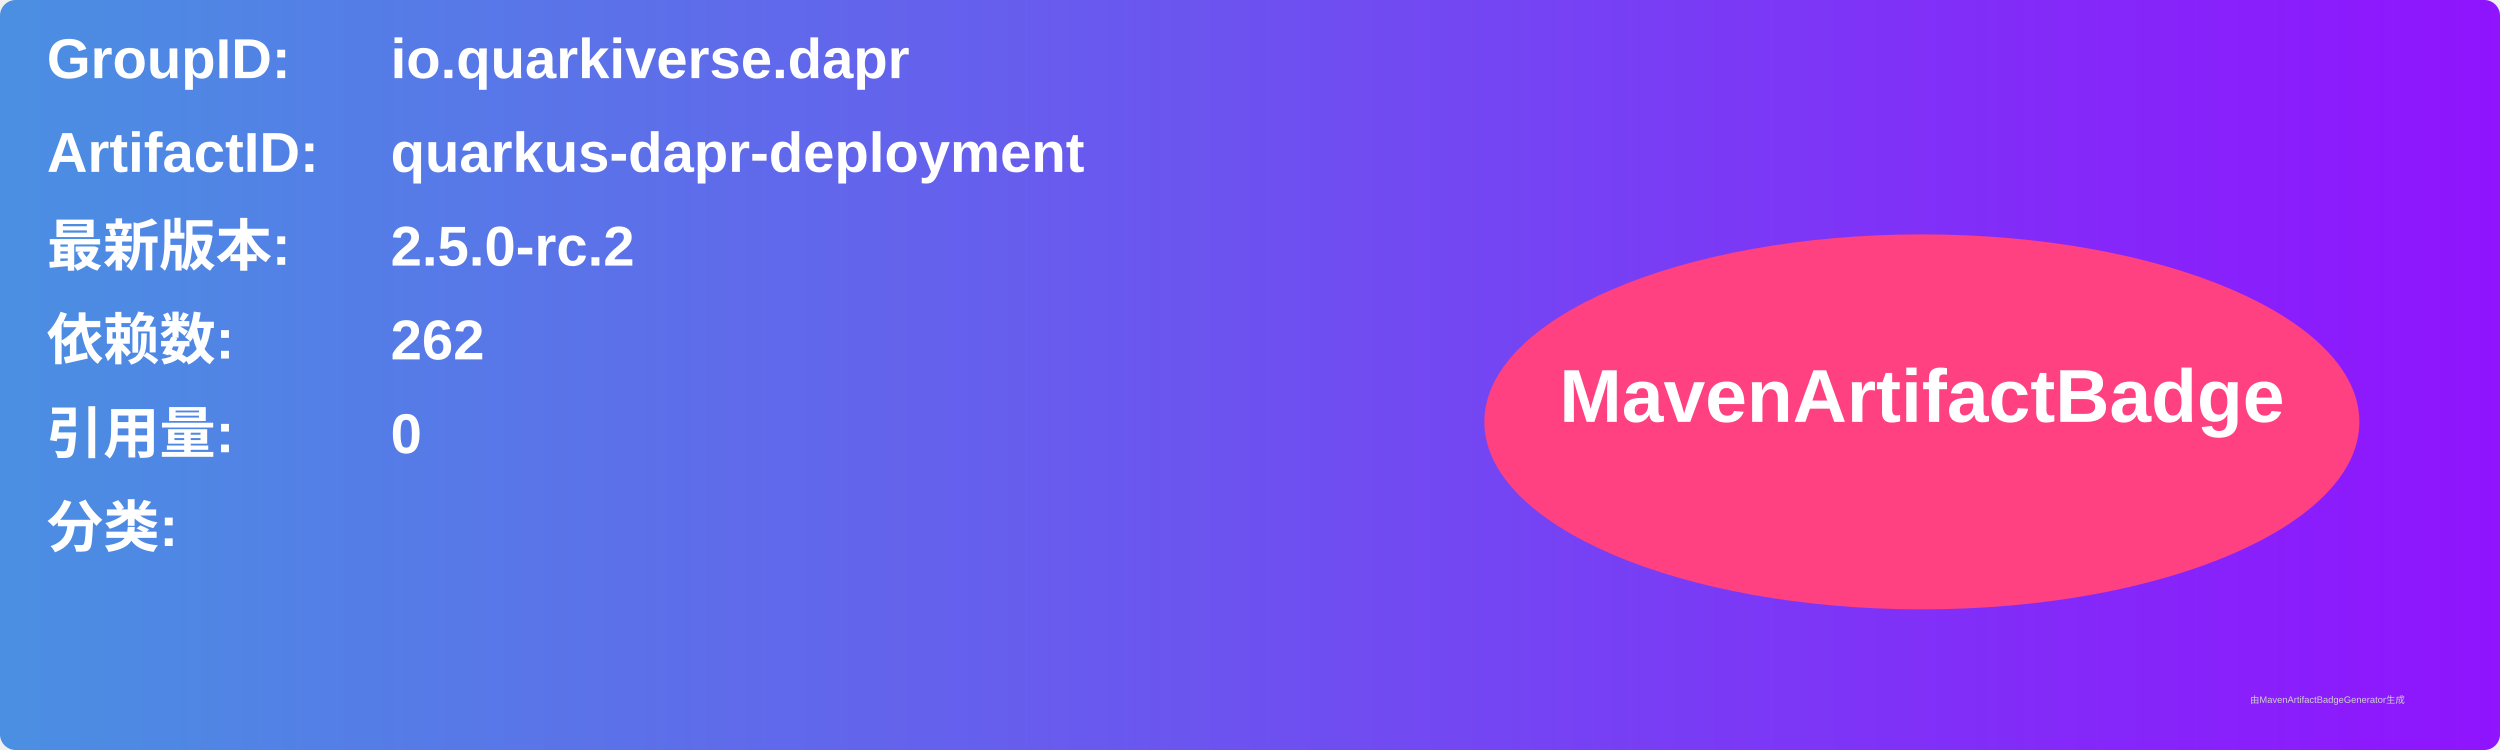
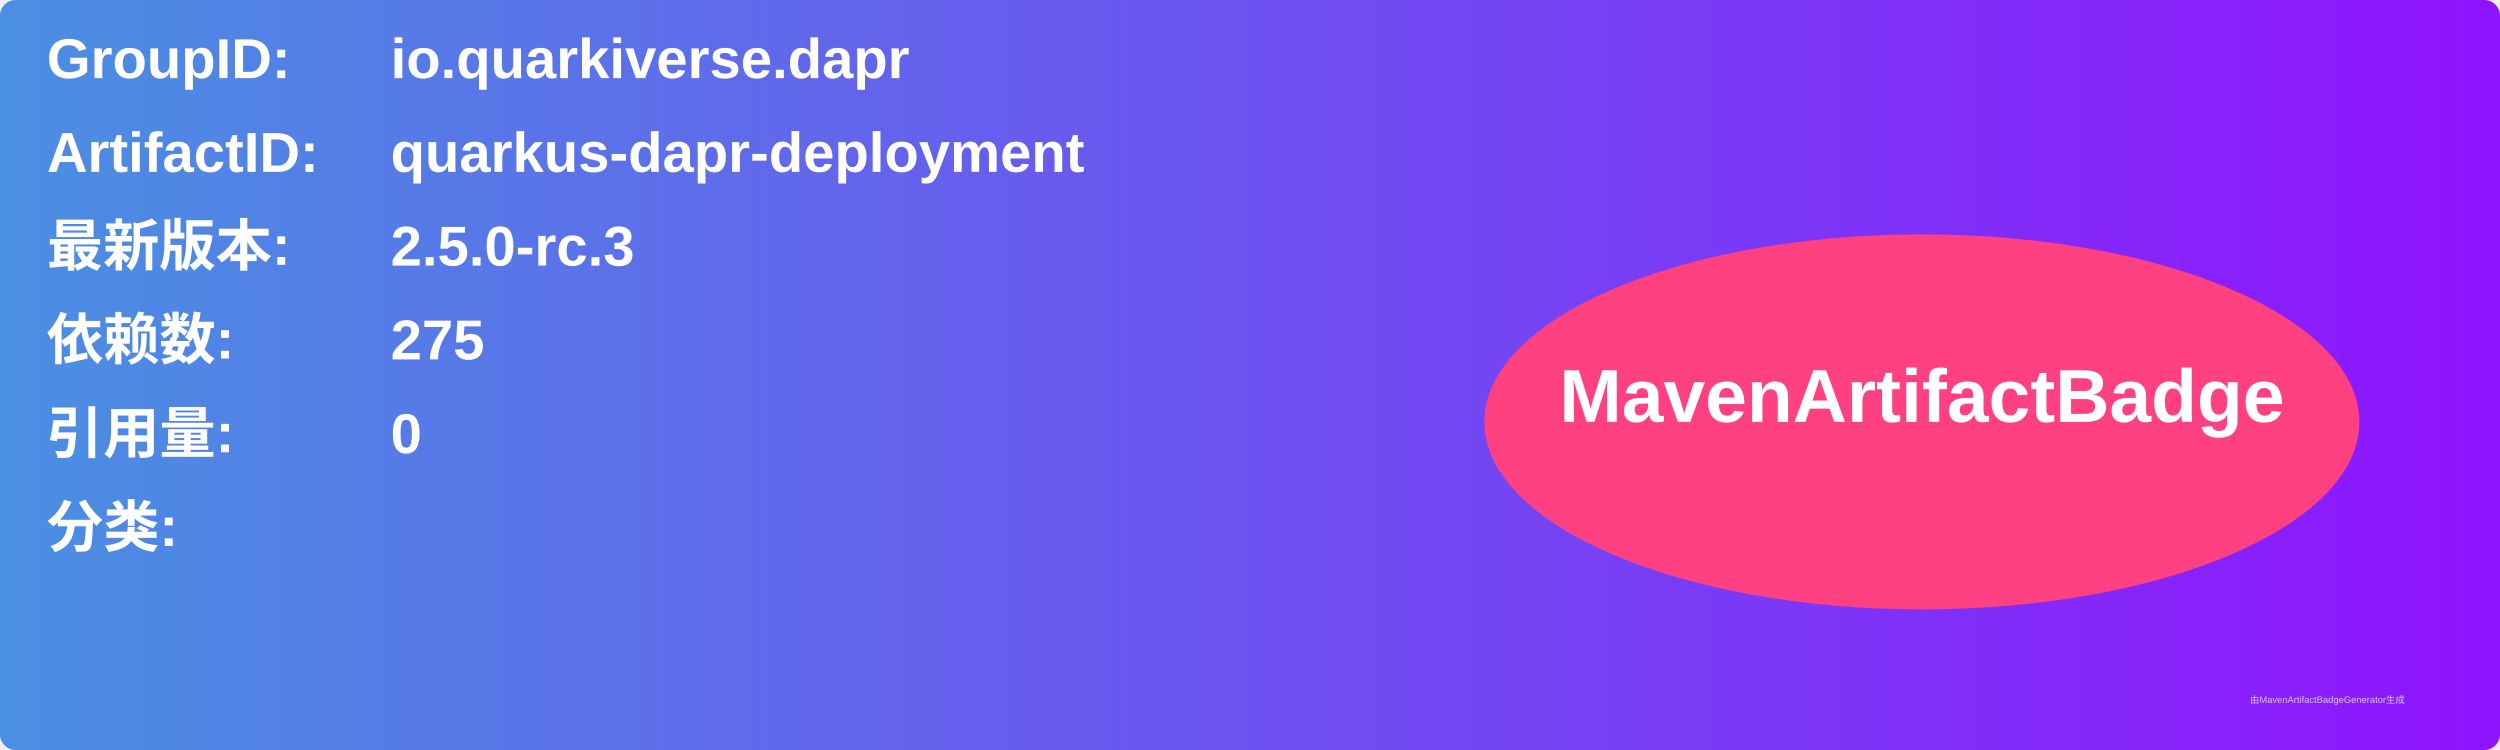
<svg xmlns="http://www.w3.org/2000/svg" width="800" height="240" viewBox="0 0 800 240">
  <linearGradient id="grad" x1="0%" y1="0%" x2="100%" y2="0%">
    <stop offset="0%" stop-color="#4a90e2" />
    <stop offset="100%" stop-color="#9013fe" />
  </linearGradient>
  <rect width="100%" height="100%" rx="5" ry="5" fill="url(#grad)" />
  <g transform="translate(15, 15)">
    <text x="0" y="10" font-family="Arial" font-size="18" fill="white" font-weight="bold" width="260">GroupID:</text>
    <text x="110" y="10" font-family="Arial" font-size="18" fill="white" font-weight="bold" width="460">io.quarkiverse.dapr</text>
    <text x="0" y="40" font-family="Arial" font-size="18" fill="white" font-weight="bold" width="260">ArtifactID:</text>
    <text x="110" y="40" font-family="Arial" font-size="18" fill="white" font-weight="bold" width="460">quarkus-dapr-deployment</text>
    <text x="0" y="70" font-family="Arial" font-size="18" fill="white" font-weight="bold">最新版本:</text>
    <text x="110" y="70" font-family="Arial" font-size="18" fill="white" font-weight="bold">
-       <tspan font-weight="bold">2.5.0-rc.2</tspan>
+       <tspan font-weight="bold">2.5.0-rc.3</tspan>
    </text>
    <text x="0" y="100" font-family="Arial" font-size="18" fill="white" font-weight="bold">依赖数: </text>
    <text x="110" y="100" font-family="Arial" font-size="18" fill="white">
-       <tspan font-weight="bold">262</tspan>
+       <tspan font-weight="bold">275</tspan>
    </text>
    <text x="0" y="130" font-family="Arial" font-size="18" fill="white" font-weight="bold">引用量: </text>
    <text x="110" y="130" font-family="Arial" font-size="18" fill="white">
      <tspan font-weight="bold">0</tspan>
    </text>
    <text x="0" y="160" font-family="Arial" font-size="18" fill="white" font-weight="bold">分类:</text>
    <text x="10" y="190" font-family="Arial" font-size="10" fill="white">
      <tspan font-weight="bold" />
    </text>
    <ellipse cx="600" cy="120" rx="140" ry="60" fill="#ff4081" />
    <text x="600" y="120" text-anchor="middle" font-family="Arial" font-size="24" fill="white" font-weight="bold">MavenArtifactBadge</text>
  </g>
  <text x="720" y="225" font-family="Arial" font-size="3" fill="#d0d0d0">由MavenArtifactBadgeGenerator生成</text>
</svg>
